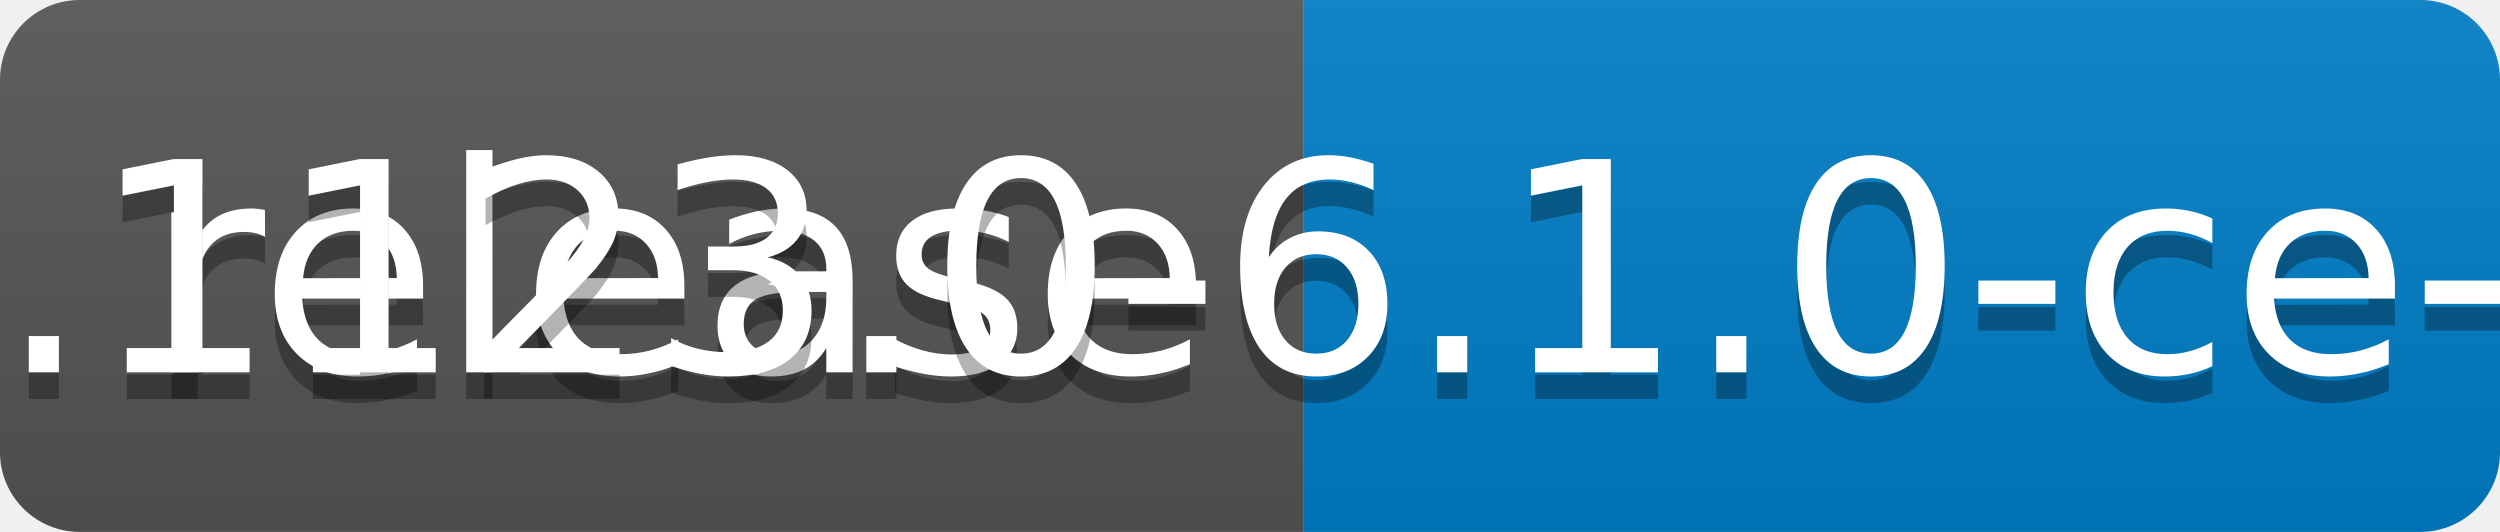
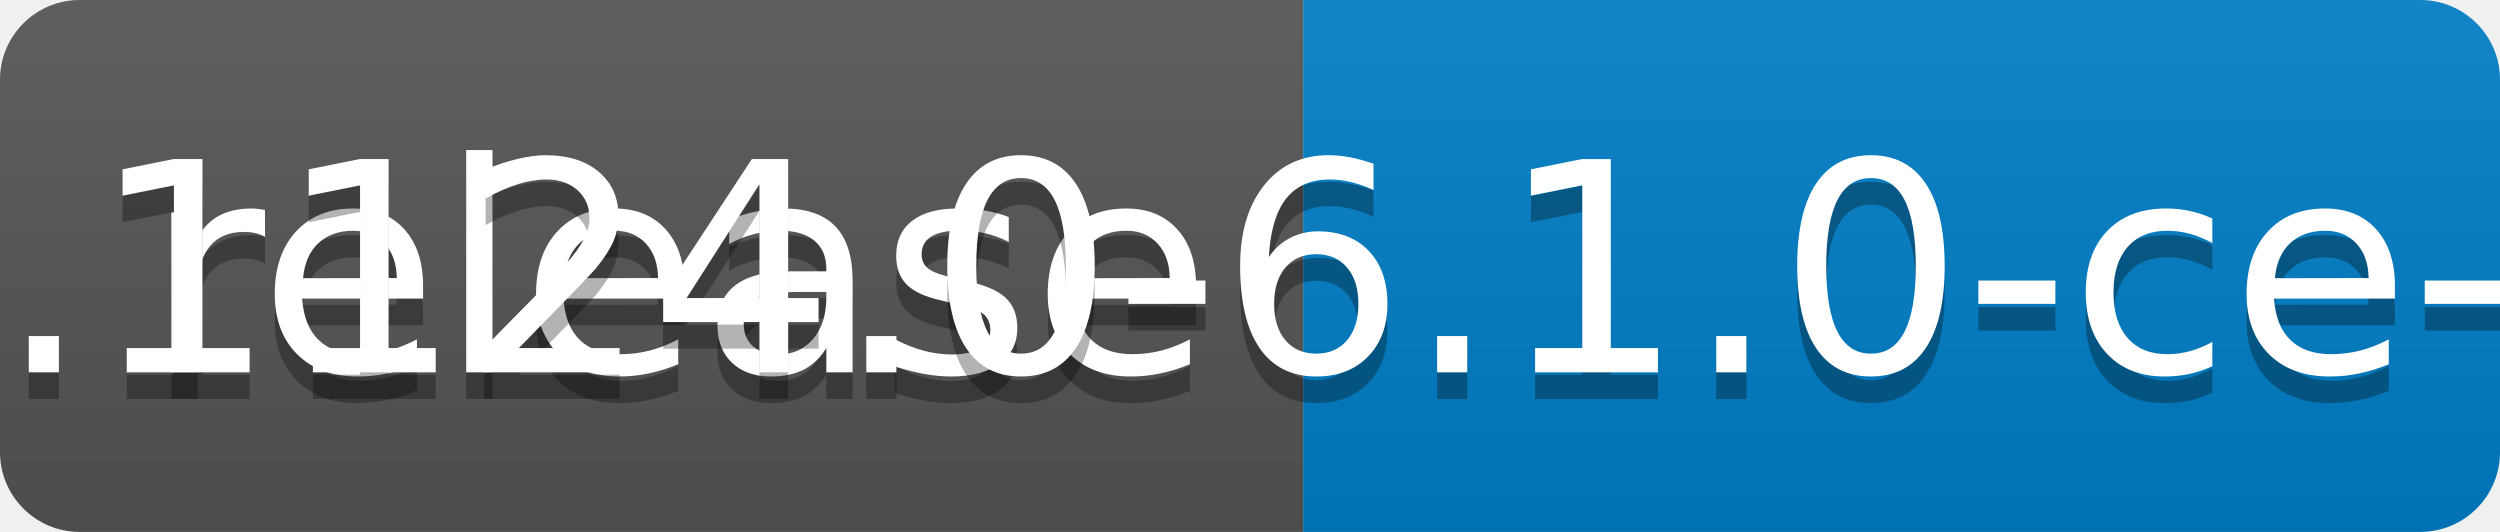
<svg xmlns="http://www.w3.org/2000/svg" width="94" height="20">
  <linearGradient id="b" x2="0" y2="100%">
    <stop offset="0" stop-color="#bbb" stop-opacity=".1" />
    <stop offset="1" stop-opacity=".1" />
  </linearGradient>
  <clipPath id="a">
    <rect width="94" height="20" rx="3" fill="#fff" />
  </clipPath>
  <g clip-path="url(#a)">
    <path fill="#555" d="M0 0h49v20H0z" />
    <path fill="#007ec6" d="M49 0h45v20H49z" />
    <path fill="url(#b)" d="M0 0h94v20H0z" />
  </g>
  <g fill="#fff" text-anchor="middle" font-family="DejaVu Sans,Verdana,Geneva,sans-serif" font-size="110">
    <text x="255" y="150" fill="#010101" fill-opacity=".3" transform="scale(.1)" textLength="390">release</text>
    <text x="255" y="140" transform="scale(.1)" textLength="390">release</text>
-     <text x="705" y="150" fill="#010101" fill-opacity=".3" transform="scale(.1)" textLength="350">v0.1123.0-6.1.0-ce-SNAPSHOT</text>
-     <text x="705" y="140" transform="scale(.1)" textLength="350">v0.1123.0-6.1.0-ce-SNAPSHOT</text>
+     <text x="705" y="150" fill="#010101" fill-opacity=".3" transform="scale(.1)" textLength="350">v0.1124.0-6.1.0-ce-SNAPSHOT</text>
+     <text x="705" y="140" transform="scale(.1)" textLength="350">v0.1124.0-6.1.0-ce-SNAPSHOT</text>
  </g>
</svg>
